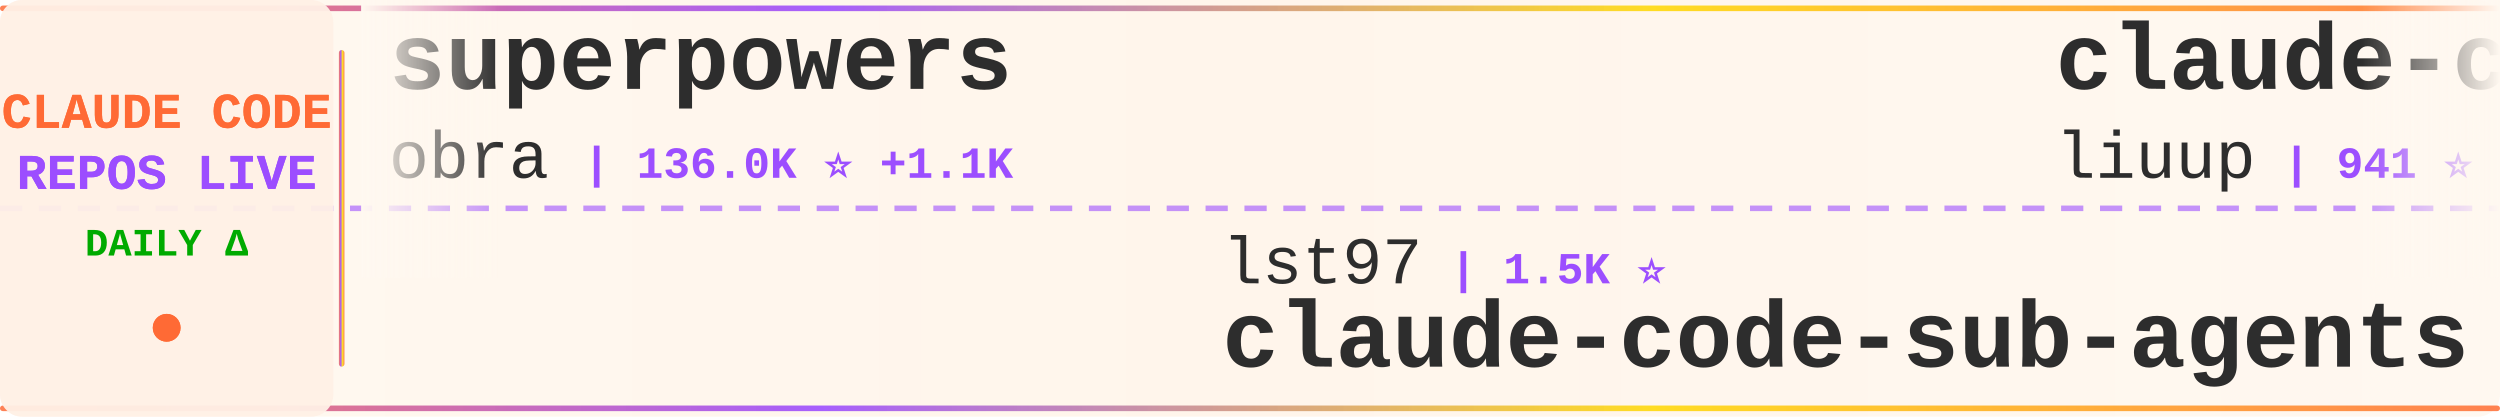
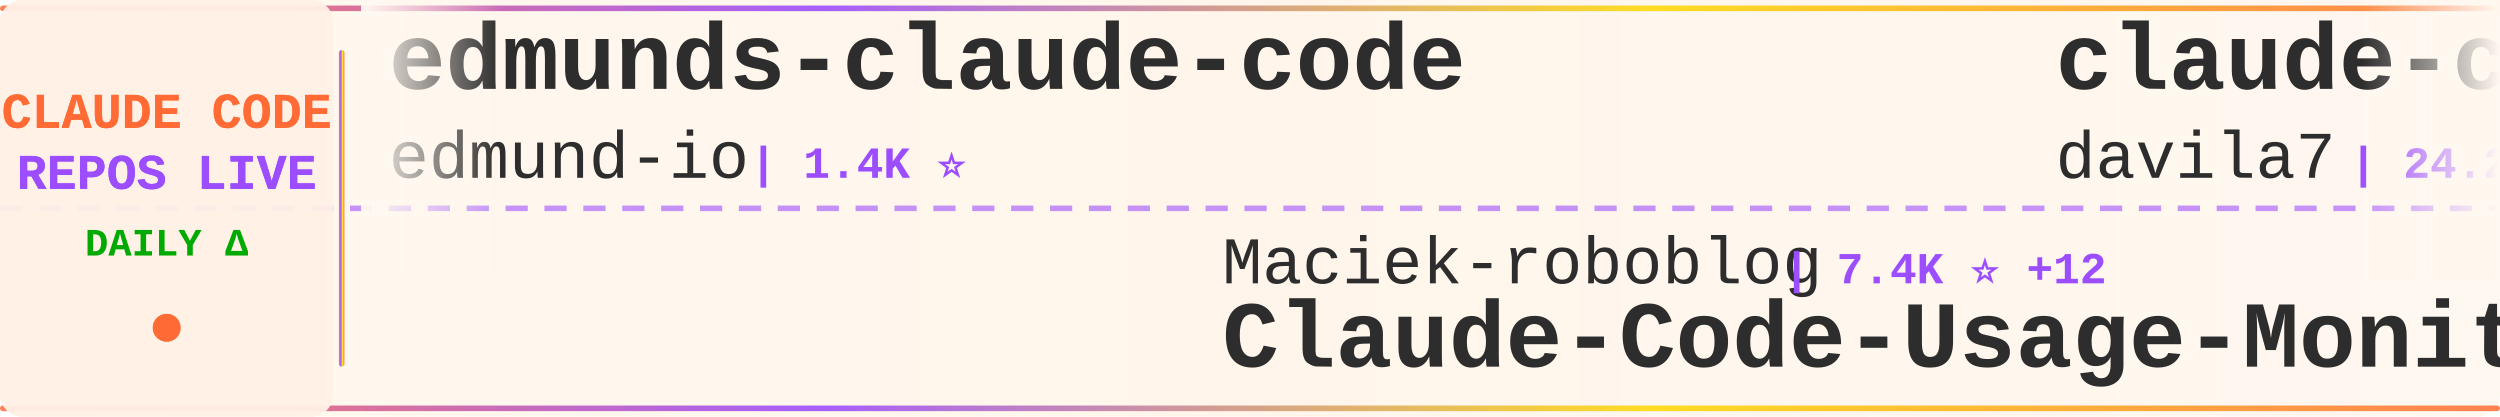
<svg xmlns="http://www.w3.org/2000/svg" width="900" height="150">
  <defs>
    <linearGradient id="tickerBg" x1="0%" y1="0%" x2="100%" y2="0%">
      <stop offset="0%" style="stop-color:#fff8f0;stop-opacity:0.98" />
      <stop offset="50%" style="stop-color:#fff5eb;stop-opacity:1" />
      <stop offset="100%" style="stop-color:#fff8f0;stop-opacity:0.98" />
    </linearGradient>
    <linearGradient id="borderGrad" x1="0%" y1="0%" x2="100%" y2="0%">
      <stop offset="0%" style="stop-color:#FF6B35;stop-opacity:0.85">
        <animate attributeName="stop-opacity" values="0.85;1;0.85" dur="2s" repeatCount="indefinite" />
      </stop>
      <stop offset="33%" style="stop-color:#9C4EFF;stop-opacity:0.9">
        <animate attributeName="stop-opacity" values="0.9;1;0.9" dur="2.2s" repeatCount="indefinite" />
      </stop>
      <stop offset="66%" style="stop-color:#FFD700;stop-opacity:0.85">
        <animate attributeName="stop-opacity" values="0.85;1;0.85" dur="1.8s" repeatCount="indefinite" />
      </stop>
      <stop offset="100%" style="stop-color:#FF6B35;stop-opacity:0.85">
        <animate attributeName="stop-opacity" values="0.85;1;0.85" dur="2s" repeatCount="indefinite" />
      </stop>
    </linearGradient>
    <filter id="textGlow">
      <feGaussianBlur stdDeviation="0.15" result="coloredBlur" />
      <feMerge>
        <feMergeNode in="coloredBlur" />
        <feMergeNode in="SourceGraphic" />
      </feMerge>
    </filter>
    <filter id="metricGlow">
      <feGaussianBlur stdDeviation="0.2" result="coloredBlur" />
      <feMerge>
        <feMergeNode in="coloredBlur" />
        <feMergeNode in="SourceGraphic" />
      </feMerge>
    </filter>
    <linearGradient id="leftFade" x1="0%" y1="0%" x2="100%" y2="0%">
      <stop offset="0%" style="stop-color:#fff8f0;stop-opacity:1" />
      <stop offset="100%" style="stop-color:#fff8f0;stop-opacity:0" />
    </linearGradient>
    <linearGradient id="rightFade" x1="0%" y1="0%" x2="100%" y2="0%">
      <stop offset="0%" style="stop-color:#fff8f0;stop-opacity:0" />
      <stop offset="100%" style="stop-color:#fff8f0;stop-opacity:1" />
    </linearGradient>
  </defs>
  <rect width="900" height="150" fill="url(#tickerBg)" rx="8" />
  <rect x="0" y="2" width="900" height="2" fill="url(#borderGrad)" rx="1" />
  <rect x="0" y="146" width="900" height="2" fill="url(#borderGrad)" rx="1" />
  <line x1="0" y1="75" x2="900" y2="75" stroke="#9C4EFF" stroke-width="2" stroke-dasharray="8 6" opacity="0.6" />
  <rect x="0" y="0" width="120" height="150" fill="#fff0e6" opacity="0.95" rx="8" />
  <text x="60" y="46" font-family="'Courier New', monospace" font-size="18" font-weight="bold" fill="#FF6B35" text-anchor="middle" filter="url(#textGlow)">
    CLAUDE CODE
  </text>
  <text x="60" y="68" font-family="'Courier New', monospace" font-size="18" font-weight="bold" fill="#9C4EFF" text-anchor="middle" filter="url(#textGlow)">
    REPOS LIVE
  </text>
  <text x="60" y="92" font-family="'Courier New', monospace" font-size="14" font-weight="bold" fill="#00aa00" text-anchor="middle">
    DAILY Δ
  </text>
  <circle cx="60" cy="118" r="5" fill="#FF6B35" filter="url(#metricGlow)">
    <animate attributeName="r" values="4;6;4" dur="1.5s" repeatCount="indefinite" />
    <animate attributeName="opacity" values="0.6;1;0.6" dur="1.5s" repeatCount="indefinite" />
  </circle>
  <rect x="122" y="18" width="2" height="114" fill="url(#borderGrad)" rx="1" />
  <clipPath id="tickerClip">
    <rect x="130" y="0" width="770" height="150" />
  </clipPath>
  <g clip-path="url(#tickerClip)">
    <g id="tickerItems">
      <animateTransform attributeName="transform" attributeType="XML" type="translate" from="0 0" to="-3000 0" dur="54s" repeatCount="indefinite" />
      <g transform="translate(0, 0)">
-         <text x="140" y="32" font-family="'Courier New', monospace" font-size="34" font-weight="bold" fill="#2d2d2d">superpowers</text>
-         <text x="140" y="64" font-family="'Courier New', monospace" font-size="24" font-weight="normal" fill="#2d2d2d" opacity="1.0">obra</text>
-         <text x="210" y="64" font-family="'Courier New', monospace" font-size="16" font-weight="bold" fill="#9C4EFF"> | 136.0K ⭐ +1.1K</text>
+         <text x="140" y="32" font-family="'Courier New', monospace" font-size="34" font-weight="bold" fill="#2d2d2d">edmunds-claude-code</text>
+         <text x="140" y="64" font-family="'Courier New', monospace" font-size="24" font-weight="normal" fill="#2d2d2d" opacity="1.0">edmund-io</text>
+         <text x="270" y="64" font-family="'Courier New', monospace" font-size="16" font-weight="bold" fill="#9C4EFF"> | 1.4K ⭐</text>
      </g>
      <g transform="translate(300, 0)">
-         <text x="140" y="102" font-family="'Courier New', monospace" font-size="24" font-weight="normal" fill="#2d2d2d" opacity="1.0">lst97</text>
-         <text x="222" y="102" font-family="'Courier New', monospace" font-size="16" font-weight="bold" fill="#9C4EFF"> | 1.5K ⭐</text>
-         <text x="140" y="132" font-family="'Courier New', monospace" font-size="34" font-weight="bold" fill="#2d2d2d">claude-code-sub-agents</text>
+         <text x="140" y="102" font-family="'Courier New', monospace" font-size="24" font-weight="normal" fill="#2d2d2d" opacity="1.0">Maciek-roboblog</text>
+         <text x="342" y="102" font-family="'Courier New', monospace" font-size="16" font-weight="bold" fill="#9C4EFF"> | 7.4K ⭐ +12</text>
+         <text x="140" y="132" font-family="'Courier New', monospace" font-size="34" font-weight="bold" fill="#2d2d2d">Claude-Code-Usage-Monito...</text>
      </g>
      <g transform="translate(600, 0)">
-         <text x="140" y="32" font-family="'Courier New', monospace" font-size="34" font-weight="bold" fill="#2d2d2d">claude-code-analysis</text>
-         <text x="140" y="64" font-family="'Courier New', monospace" font-size="24" font-weight="normal" fill="#2d2d2d" opacity="1.0">liuup</text>
-         <text x="222" y="64" font-family="'Courier New', monospace" font-size="16" font-weight="bold" fill="#9C4EFF"> | 941 ⭐ +62</text>
+         <text x="140" y="32" font-family="'Courier New', monospace" font-size="34" font-weight="bold" fill="#2d2d2d">claude-code-templates</text>
+         <text x="140" y="64" font-family="'Courier New', monospace" font-size="24" font-weight="normal" fill="#2d2d2d" opacity="1.0">davila7</text>
+         <text x="246" y="64" font-family="'Courier New', monospace" font-size="16" font-weight="bold" fill="#9C4EFF"> | 24.2K ⭐ +51</text>
      </g>
      <g transform="translate(900, 0)">
-         <text x="140" y="102" font-family="'Courier New', monospace" font-size="24" font-weight="normal" fill="#2d2d2d" opacity="1.0">fazxes</text>
-         <text x="234" y="102" font-family="'Courier New', monospace" font-size="16" font-weight="bold" fill="#9C4EFF"> | 188 ⭐ +6</text>
-         <text x="140" y="132" font-family="'Courier New', monospace" font-size="34" font-weight="bold" fill="#2d2d2d">Claude-code</text>
+         <text x="140" y="102" font-family="'Courier New', monospace" font-size="24" font-weight="normal" fill="#2d2d2d" opacity="1.0">wanshuiyin</text>
+         <text x="282" y="102" font-family="'Courier New', monospace" font-size="16" font-weight="bold" fill="#9C4EFF"> | 5.6K ⭐ +83</text>
+         <text x="140" y="132" font-family="'Courier New', monospace" font-size="34" font-weight="bold" fill="#2d2d2d">Auto-claude-code-researc...</text>
      </g>
      <g transform="translate(1200, 0)">
-         <text x="140" y="32" font-family="'Courier New', monospace" font-size="34" font-weight="bold" fill="#2d2d2d">Claude-Code-Game-Studios</text>
-         <text x="140" y="64" font-family="'Courier New', monospace" font-size="24" font-weight="normal" fill="#2d2d2d" opacity="1.0">Donchitos</text>
-         <text x="270" y="64" font-family="'Courier New', monospace" font-size="16" font-weight="bold" fill="#9C4EFF"> | 8.2K ⭐ +56</text>
+         <text x="140" y="32" font-family="'Courier New', monospace" font-size="34" font-weight="bold" fill="#2d2d2d">claude-code</text>
+         <text x="140" y="64" font-family="'Courier New', monospace" font-size="24" font-weight="normal" fill="#2d2d2d" opacity="1.0">alex000kim</text>
+         <text x="282" y="64" font-family="'Courier New', monospace" font-size="16" font-weight="bold" fill="#9C4EFF"> | 192 ⭐ +1</text>
      </g>
      <g transform="translate(1500, 0)">
-         <text x="140" y="102" font-family="'Courier New', monospace" font-size="24" font-weight="normal" fill="#2d2d2d" opacity="1.0">hangsman</text>
-         <text x="258" y="102" font-family="'Courier New', monospace" font-size="16" font-weight="bold" fill="#9C4EFF"> | 726 ⭐ +13</text>
-         <text x="140" y="132" font-family="'Courier New', monospace" font-size="34" font-weight="bold" fill="#2d2d2d">claude-code-source</text>
+         <text x="140" y="102" font-family="'Courier New', monospace" font-size="24" font-weight="normal" fill="#2d2d2d" opacity="1.0">router-for-me</text>
+         <text x="318" y="102" font-family="'Courier New', monospace" font-size="16" font-weight="bold" fill="#9C4EFF"> | 23.3K ⭐ +286</text>
+         <text x="140" y="132" font-family="'Courier New', monospace" font-size="34" font-weight="bold" fill="#2d2d2d">CLIProxyAPI</text>
      </g>
      <g transform="translate(1800, 0)">
-         <text x="140" y="32" font-family="'Courier New', monospace" font-size="34" font-weight="bold" fill="#2d2d2d">claude-code-cli</text>
-         <text x="140" y="64" font-family="'Courier New', monospace" font-size="24" font-weight="normal" fill="#2d2d2d" opacity="1.0">huangserva</text>
-         <text x="282" y="64" font-family="'Courier New', monospace" font-size="16" font-weight="bold" fill="#9C4EFF"> | 514 ⭐ +13</text>
+         <text x="140" y="32" font-family="'Courier New', monospace" font-size="34" font-weight="bold" fill="#2d2d2d">claude-code-source</text>
+         <text x="140" y="64" font-family="'Courier New', monospace" font-size="24" font-weight="normal" fill="#2d2d2d" opacity="1.0">AprilNEA</text>
+         <text x="258" y="64" font-family="'Courier New', monospace" font-size="16" font-weight="bold" fill="#9C4EFF"> | 356 ⭐ +3</text>
      </g>
      <g transform="translate(2100, 0)">
-         <text x="140" y="102" font-family="'Courier New', monospace" font-size="24" font-weight="normal" fill="#2d2d2d" opacity="1.0">RishabhK103</text>
-         <text x="294" y="102" font-family="'Courier New', monospace" font-size="16" font-weight="bold" fill="#9C4EFF"> | 49 ⭐ +2</text>
-         <text x="140" y="132" font-family="'Courier New', monospace" font-size="34" font-weight="bold" fill="#2d2d2d">claude-code</text>
+         <text x="140" y="102" font-family="'Courier New', monospace" font-size="24" font-weight="normal" fill="#2d2d2d" opacity="1.0">luyao618</text>
+         <text x="258" y="102" font-family="'Courier New', monospace" font-size="16" font-weight="bold" fill="#9C4EFF"> | 922 ⭐ +44</text>
+         <text x="140" y="132" font-family="'Courier New', monospace" font-size="34" font-weight="bold" fill="#2d2d2d">Claude-Code-Source-Study</text>
      </g>
      <g transform="translate(2400, 0)">
-         <text x="140" y="32" font-family="'Courier New', monospace" font-size="34" font-weight="bold" fill="#2d2d2d">claude-code-tudou</text>
-         <text x="140" y="64" font-family="'Courier New', monospace" font-size="24" font-weight="normal" fill="#2d2d2d" opacity="1.0">AICoderTudou</text>
-         <text x="306" y="64" font-family="'Courier New', monospace" font-size="16" font-weight="bold" fill="#9C4EFF"> | 403 ⭐ +31</text>
+         <text x="140" y="32" font-family="'Courier New', monospace" font-size="34" font-weight="bold" fill="#2d2d2d">claude-task-master</text>
+         <text x="140" y="64" font-family="'Courier New', monospace" font-size="24" font-weight="normal" fill="#2d2d2d" opacity="1.0">eyaltoledano</text>
+         <text x="306" y="64" font-family="'Courier New', monospace" font-size="16" font-weight="bold" fill="#9C4EFF"> | 26.4K ⭐ +11</text>
      </g>
      <g transform="translate(2700, 0)">
-         <text x="140" y="102" font-family="'Courier New', monospace" font-size="24" font-weight="normal" fill="#2d2d2d" opacity="1.0">centminmod</text>
-         <text x="282" y="102" font-family="'Courier New', monospace" font-size="16" font-weight="bold" fill="#9C4EFF"> | 2.2K ⭐ +6</text>
-         <text x="140" y="132" font-family="'Courier New', monospace" font-size="34" font-weight="bold" fill="#2d2d2d">my-claude-code-setup</text>
+         <text x="140" y="102" font-family="'Courier New', monospace" font-size="24" font-weight="normal" fill="#2d2d2d" opacity="1.0">777genius</text>
+         <text x="270" y="102" font-family="'Courier New', monospace" font-size="16" font-weight="bold" fill="#9C4EFF"> | 874 ⭐ +6</text>
+         <text x="140" y="132" font-family="'Courier New', monospace" font-size="34" font-weight="bold" fill="#2d2d2d">claude-code-source-code</text>
      </g>
      <g transform="translate(3000, 0)">
-         <text x="140" y="32" font-family="'Courier New', monospace" font-size="34" font-weight="bold" fill="#2d2d2d">superpowers</text>
-         <text x="140" y="64" font-family="'Courier New', monospace" font-size="24" font-weight="normal" fill="#2d2d2d" opacity="1.0">obra</text>
-         <text x="210" y="64" font-family="'Courier New', monospace" font-size="16" font-weight="bold" fill="#9C4EFF"> | 136.0K ⭐ +1.1K</text>
+         <text x="140" y="32" font-family="'Courier New', monospace" font-size="34" font-weight="bold" fill="#2d2d2d">edmunds-claude-code</text>
+         <text x="140" y="64" font-family="'Courier New', monospace" font-size="24" font-weight="normal" fill="#2d2d2d" opacity="1.0">edmund-io</text>
+         <text x="270" y="64" font-family="'Courier New', monospace" font-size="16" font-weight="bold" fill="#9C4EFF"> | 1.4K ⭐</text>
      </g>
      <g transform="translate(3300, 0)">
-         <text x="140" y="102" font-family="'Courier New', monospace" font-size="24" font-weight="normal" fill="#2d2d2d" opacity="1.0">lst97</text>
-         <text x="222" y="102" font-family="'Courier New', monospace" font-size="16" font-weight="bold" fill="#9C4EFF"> | 1.5K ⭐</text>
-         <text x="140" y="132" font-family="'Courier New', monospace" font-size="34" font-weight="bold" fill="#2d2d2d">claude-code-sub-agents</text>
+         <text x="140" y="102" font-family="'Courier New', monospace" font-size="24" font-weight="normal" fill="#2d2d2d" opacity="1.0">Maciek-roboblog</text>
+         <text x="342" y="102" font-family="'Courier New', monospace" font-size="16" font-weight="bold" fill="#9C4EFF"> | 7.4K ⭐ +12</text>
+         <text x="140" y="132" font-family="'Courier New', monospace" font-size="34" font-weight="bold" fill="#2d2d2d">Claude-Code-Usage-Monito...</text>
      </g>
      <g transform="translate(3600, 0)">
-         <text x="140" y="32" font-family="'Courier New', monospace" font-size="34" font-weight="bold" fill="#2d2d2d">claude-code-analysis</text>
-         <text x="140" y="64" font-family="'Courier New', monospace" font-size="24" font-weight="normal" fill="#2d2d2d" opacity="1.0">liuup</text>
-         <text x="222" y="64" font-family="'Courier New', monospace" font-size="16" font-weight="bold" fill="#9C4EFF"> | 941 ⭐ +62</text>
+         <text x="140" y="32" font-family="'Courier New', monospace" font-size="34" font-weight="bold" fill="#2d2d2d">claude-code-templates</text>
+         <text x="140" y="64" font-family="'Courier New', monospace" font-size="24" font-weight="normal" fill="#2d2d2d" opacity="1.0">davila7</text>
+         <text x="246" y="64" font-family="'Courier New', monospace" font-size="16" font-weight="bold" fill="#9C4EFF"> | 24.2K ⭐ +51</text>
      </g>
      <g transform="translate(3900, 0)">
-         <text x="140" y="102" font-family="'Courier New', monospace" font-size="24" font-weight="normal" fill="#2d2d2d" opacity="1.0">fazxes</text>
-         <text x="234" y="102" font-family="'Courier New', monospace" font-size="16" font-weight="bold" fill="#9C4EFF"> | 188 ⭐ +6</text>
-         <text x="140" y="132" font-family="'Courier New', monospace" font-size="34" font-weight="bold" fill="#2d2d2d">Claude-code</text>
+         <text x="140" y="102" font-family="'Courier New', monospace" font-size="24" font-weight="normal" fill="#2d2d2d" opacity="1.0">wanshuiyin</text>
+         <text x="282" y="102" font-family="'Courier New', monospace" font-size="16" font-weight="bold" fill="#9C4EFF"> | 5.6K ⭐ +83</text>
+         <text x="140" y="132" font-family="'Courier New', monospace" font-size="34" font-weight="bold" fill="#2d2d2d">Auto-claude-code-researc...</text>
      </g>
    </g>
  </g>
  <rect x="130" y="0" width="50" height="100" fill="url(#leftFade)" />
  <rect x="850" y="0" width="50" height="100" fill="url(#rightFade)" />
</svg>
